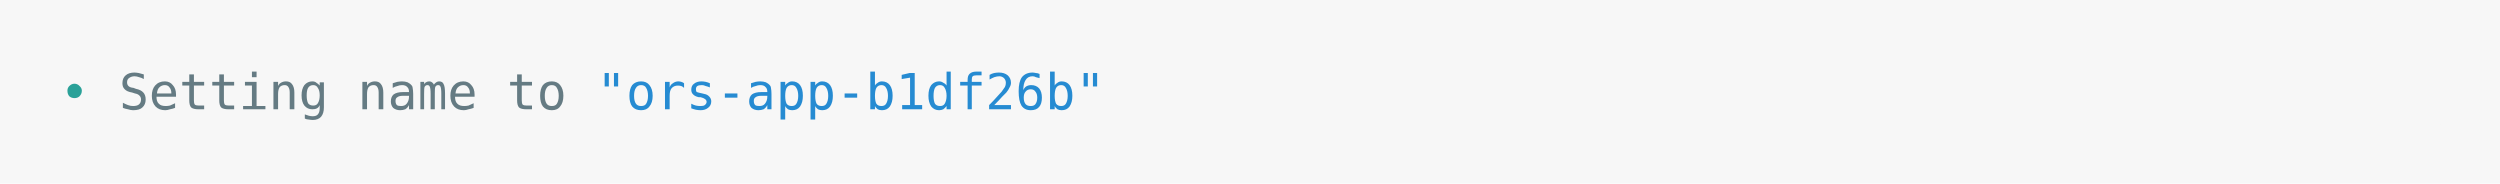
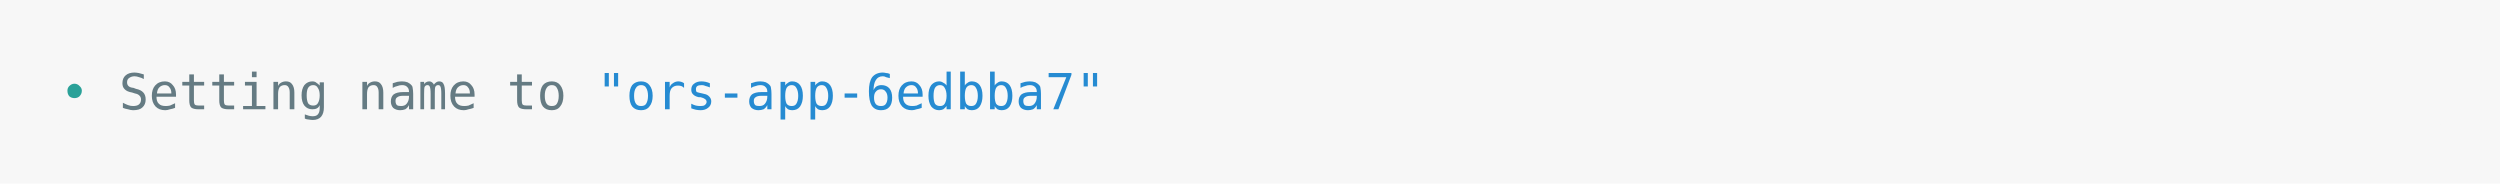
<svg xmlns="http://www.w3.org/2000/svg" xmlns:xlink="http://www.w3.org/1999/xlink" width="840" height="61.71">
  <rect width="840" height="61.71" rx="0" ry="0" class="a" />
  <svg height="21.71" viewBox="0 0 80 2.171" width="800" x="20" y="20">
    <style>.a{fill:rgb(247,247,247)}.b{font-family:'Fira Code',Monaco,Consolas,Menlo,'Bitstream Vera Sans Mono','Powerline Symbols',monospace}.c{fill:transparent}.d{fill:rgb(42,161,152);white-space:pre}.e{fill:rgb(101,123,131);white-space:pre}.f{fill:rgb(38,139,210);white-space:pre}</style>
    <g font-family="'Fira Code',Monaco,Consolas,Menlo,'Bitstream Vera Sans Mono','Powerline Symbols',monospace" font-size="1.67" class="b">
      <defs>
        <symbol id="a">
          <rect height="1" width="80" x="0" y="0" class="c" />
        </symbol>
      </defs>
      <rect height="2.171" width="80" class="a" />
      <svg x="0" y="0" width="80">
        <svg x="0">
          <use xlink:href="#a" />
          <text font-size="1.67" x="0" y="1.67" class="d">•</text>
          <text font-size="1.67" x="2.004" y="1.67" class="e">Setting</text>
          <text font-size="1.67" x="10.02" y="1.67" class="e">name</text>
          <text font-size="1.67" x="15.03" y="1.67" class="e">to</text>
-           <text font-size="1.67" x="18.036" y="1.67" class="f">"ors-app-b1df26b"</text>
+           <text font-size="1.67" x="18.036" y="1.67" class="f">"ors-app-6edbba7"</text>
        </svg>
      </svg>
    </g>
  </svg>
</svg>
